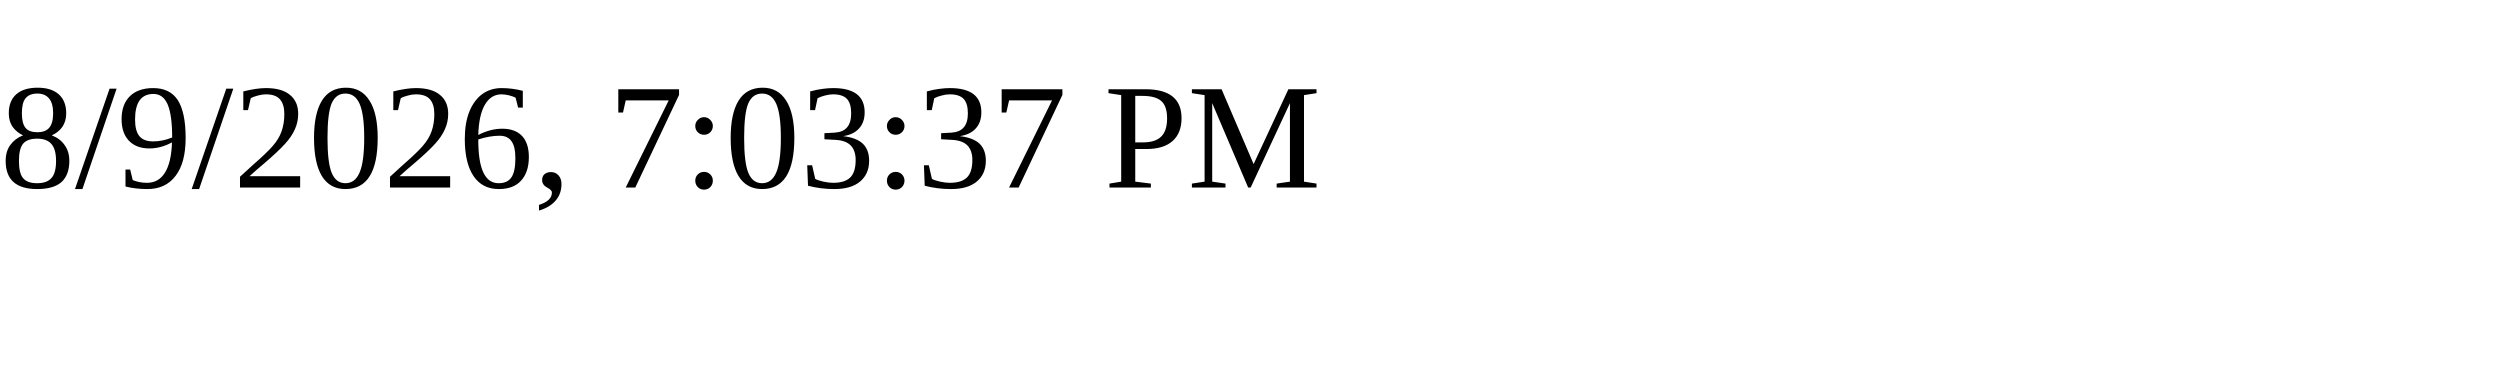
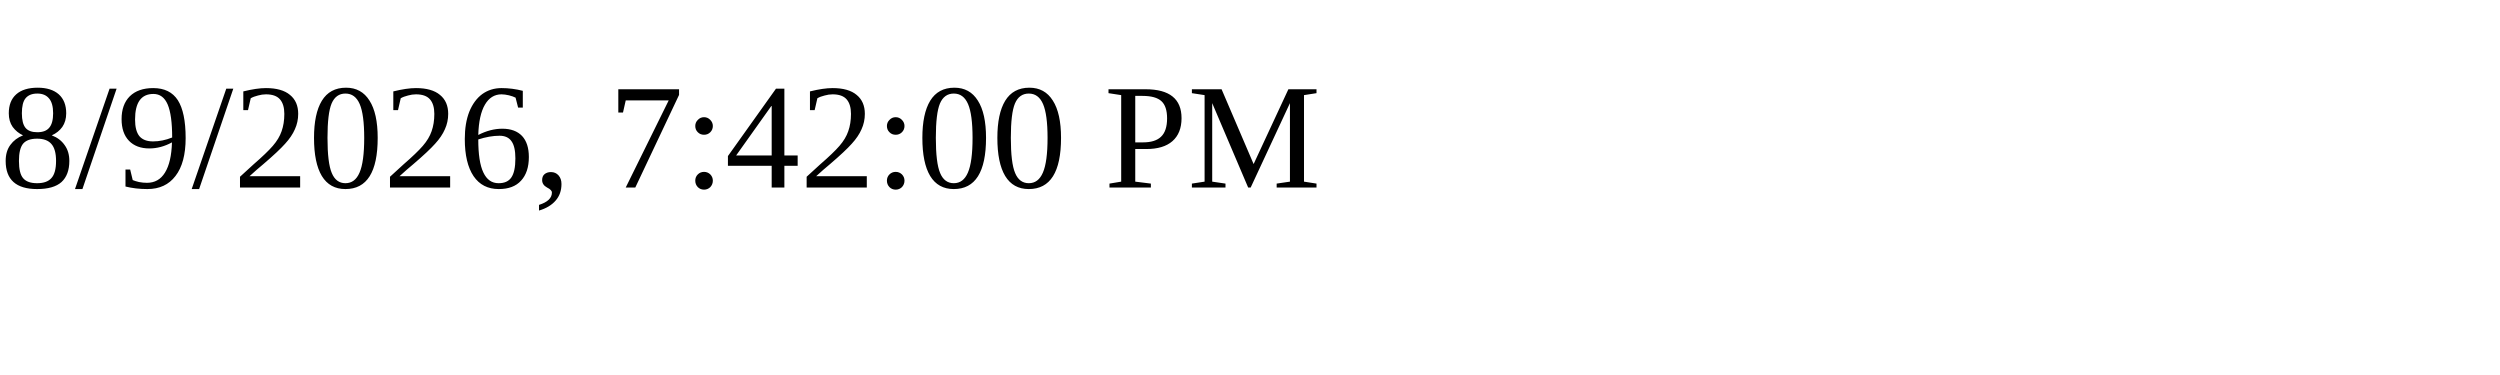
<svg xmlns="http://www.w3.org/2000/svg" height="30" width="200">
-   <text x="0" y="15">8/9/2026, 7:03:37 PM</text>
+   <text x="0" y="15">8/9/2026, 7:42:00 PM</text>
</svg>
